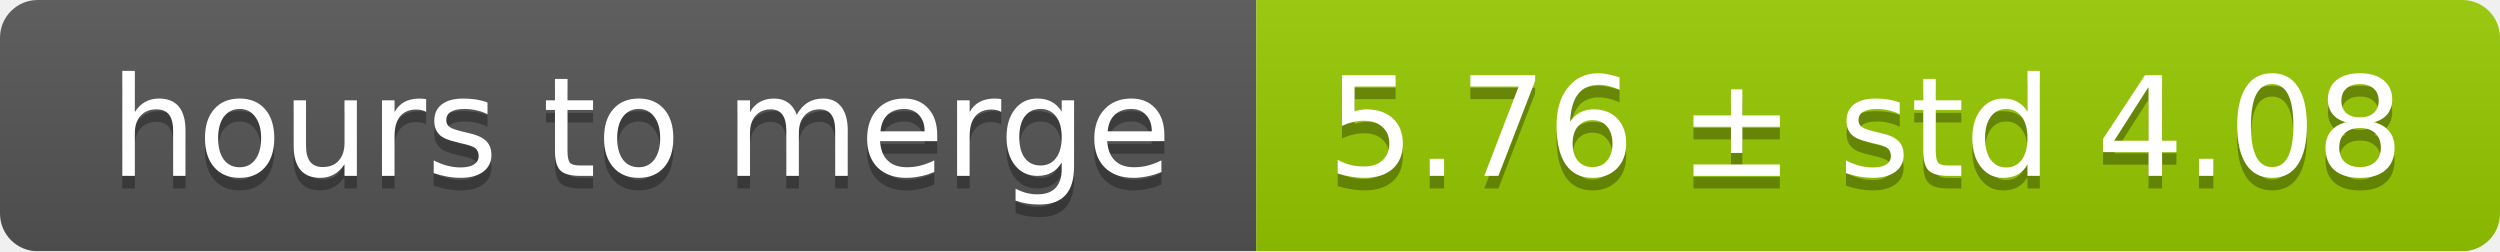
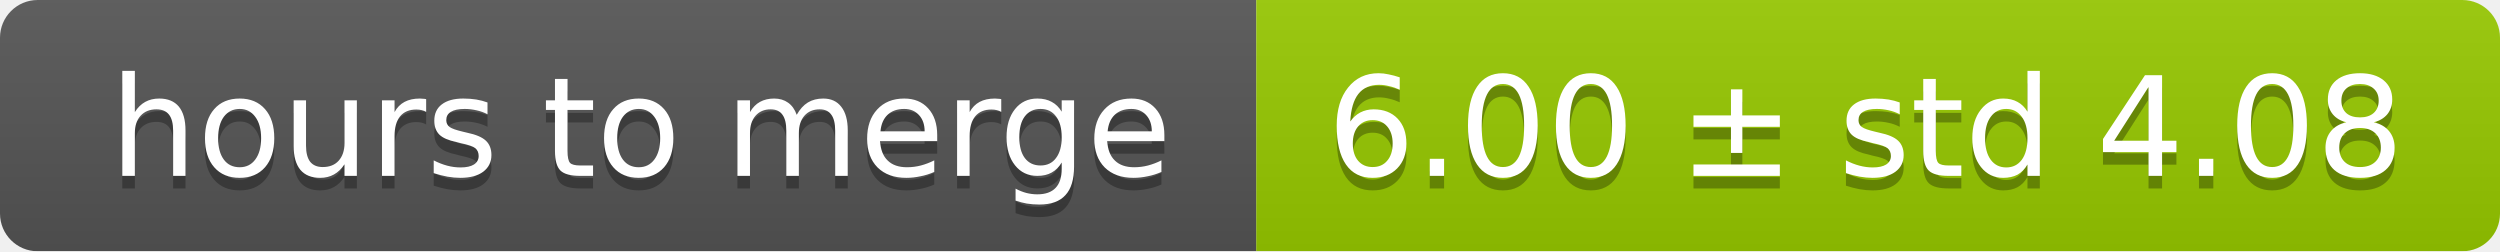
<svg xmlns="http://www.w3.org/2000/svg" width="199" height="20">
  <linearGradient id="smooth" x2="0" y2="100%">
    <stop offset="0" stop-color="#bbb" stop-opacity=".1" />
    <stop offset="1" stop-opacity=".1" />
  </linearGradient>
  <mask id="round">
    <rect width="199" height="20" rx="3" fill="#fff" />
  </mask>
  <g mask="url(#round)">
    <rect width="100" height="20" fill="#555" />
    <rect x="100" width="99" height="20" fill="#97ca00" />
    <rect width="199" height="20" fill="url(#smooth)" />
  </g>
  <g fill="#fff" text-anchor="middle" font-family="DejaVu Sans,Verdana,Geneva,sans-serif" font-size="11">
    <text x="51" y="15" fill="#010101" fill-opacity=".3">hours to merge</text>
    <text x="51" y="14">hours to merge</text>
-     <text x="148.5" y="15" fill="#010101" fill-opacity=".3">5.76 ± std 4.08</text>
-     <text x="148.5" y="14">5.76 ± std 4.08</text>
+     <text x="148.5" y="15" fill="#010101" fill-opacity=".3">6.00 ± std 4.08</text>
+     <text x="148.5" y="14">6.00 ± std 4.08</text>
  </g>
</svg>
